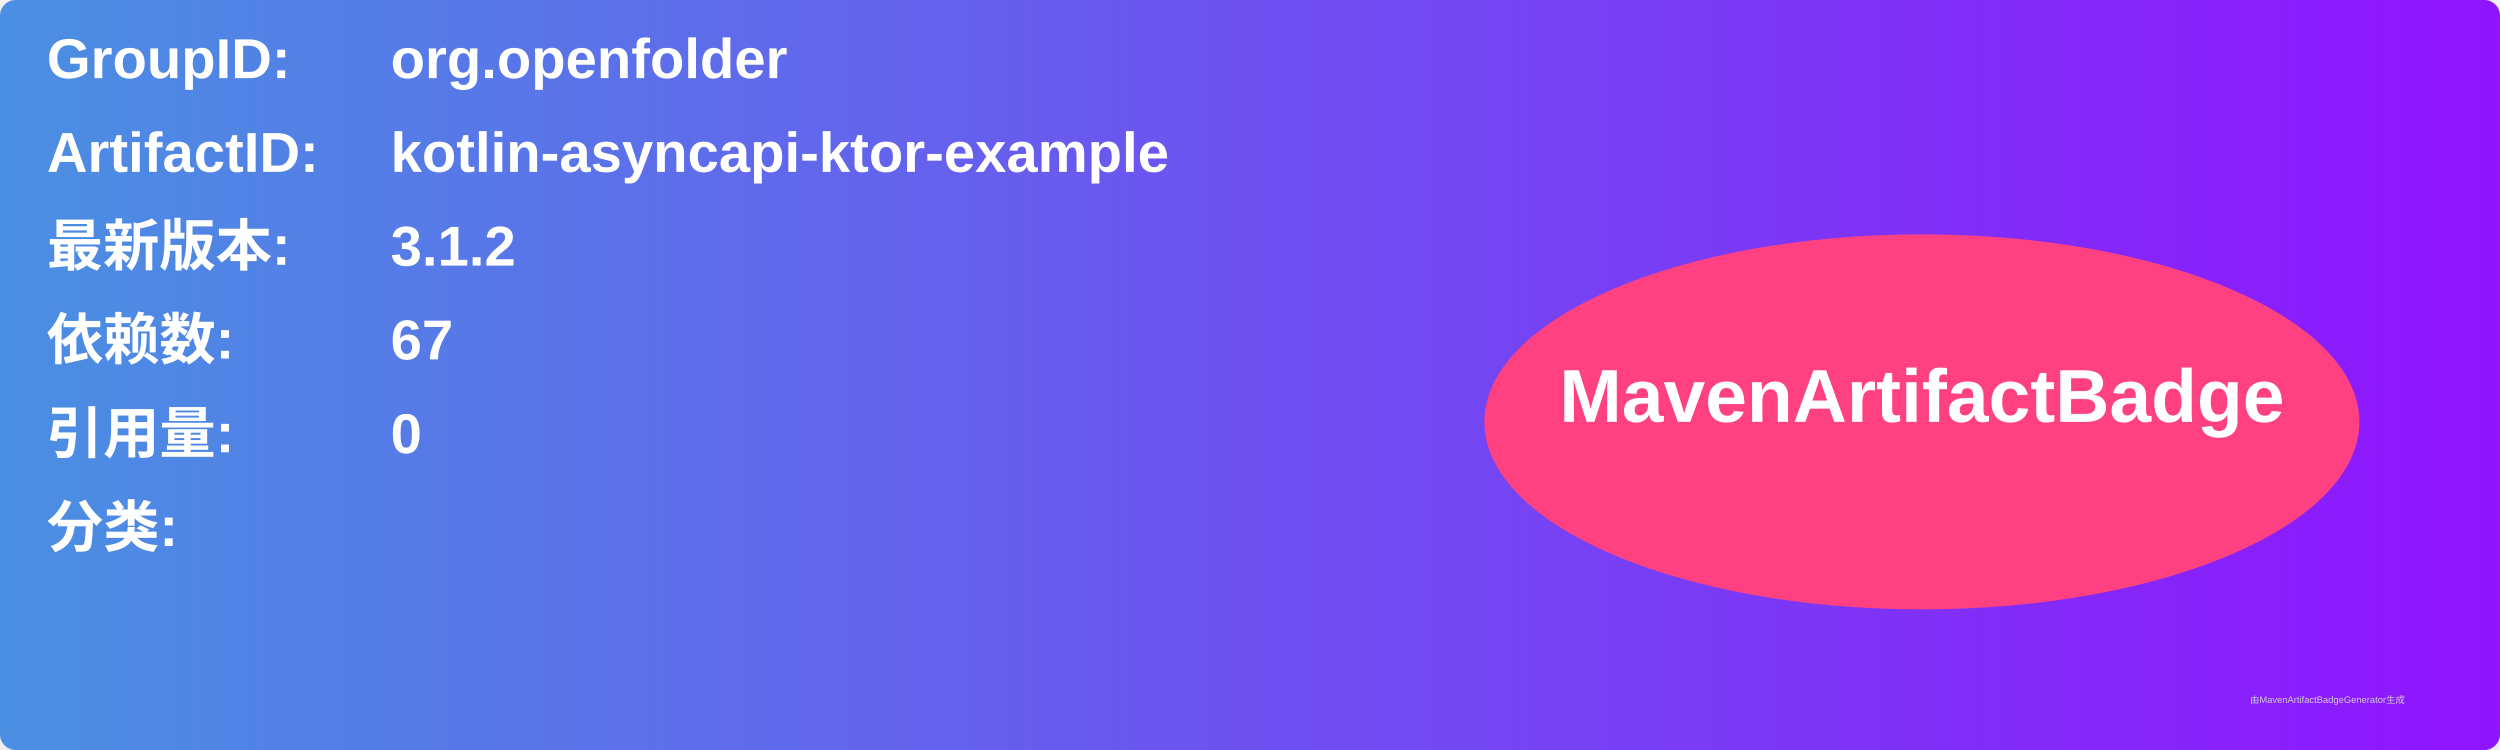
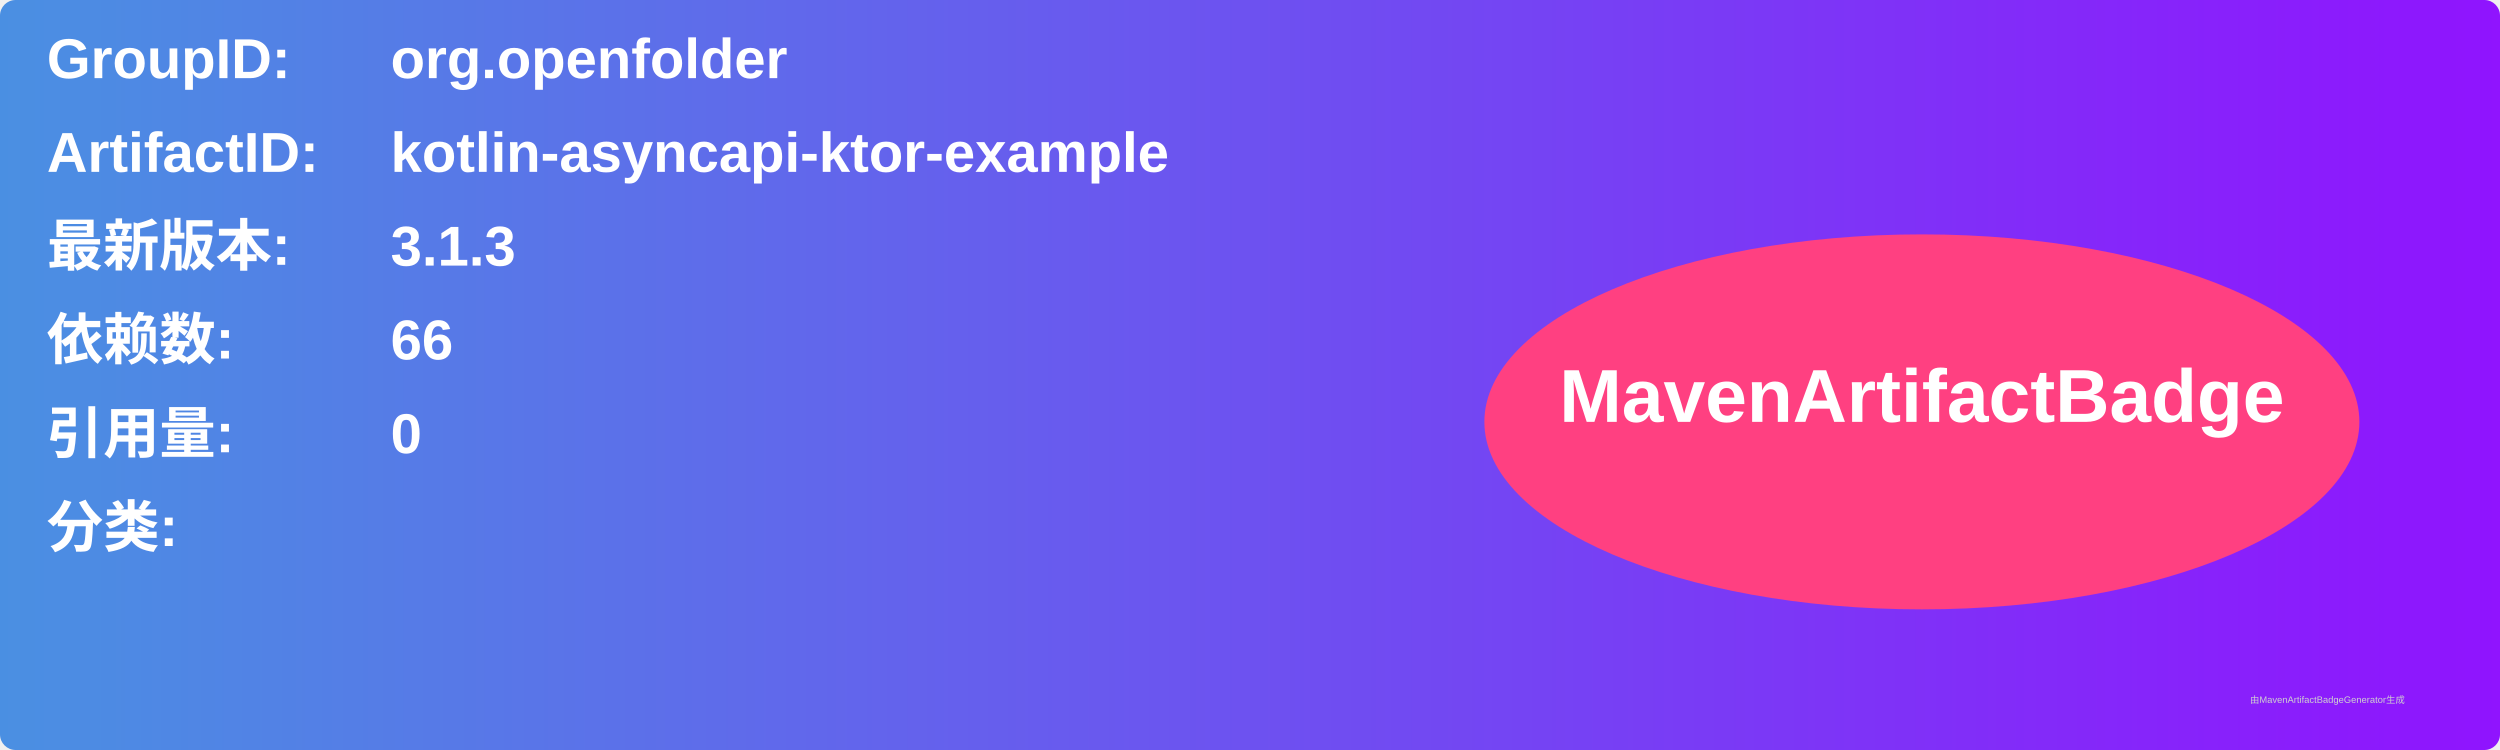
<svg xmlns="http://www.w3.org/2000/svg" width="800" height="240" viewBox="0 0 800 240">
  <linearGradient id="grad" x1="0%" y1="0%" x2="100%" y2="0%">
    <stop offset="0%" stop-color="#4a90e2" />
    <stop offset="100%" stop-color="#9013fe" />
  </linearGradient>
  <rect width="100%" height="100%" rx="5" ry="5" fill="url(#grad)" />
  <g transform="translate(15, 15)">
    <text x="0" y="10" font-family="Arial" font-size="18" fill="white" font-weight="bold" width="260">GroupID:</text>
    <text x="110" y="10" font-family="Arial" font-size="18" fill="white" font-weight="bold" width="460">org.openfolder</text>
    <text x="0" y="40" font-family="Arial" font-size="18" fill="white" font-weight="bold" width="260">ArtifactID:</text>
    <text x="110" y="40" font-family="Arial" font-size="18" fill="white" font-weight="bold" width="460">kotlin-asyncapi-ktor-example</text>
    <text x="0" y="70" font-family="Arial" font-size="18" fill="white" font-weight="bold">最新版本:</text>
    <text x="110" y="70" font-family="Arial" font-size="18" fill="white" font-weight="bold">
-       <tspan font-weight="bold">3.1.2</tspan>
+       <tspan font-weight="bold">3.1.3</tspan>
    </text>
    <text x="0" y="100" font-family="Arial" font-size="18" fill="white" font-weight="bold">依赖数: </text>
    <text x="110" y="100" font-family="Arial" font-size="18" fill="white">
-       <tspan font-weight="bold">67</tspan>
+       <tspan font-weight="bold">66</tspan>
    </text>
    <text x="0" y="130" font-family="Arial" font-size="18" fill="white" font-weight="bold">引用量: </text>
    <text x="110" y="130" font-family="Arial" font-size="18" fill="white">
      <tspan font-weight="bold">0</tspan>
    </text>
    <text x="0" y="160" font-family="Arial" font-size="18" fill="white" font-weight="bold">分类:</text>
    <text x="10" y="190" font-family="Arial" font-size="10" fill="white">
      <tspan font-weight="bold" />
    </text>
    <ellipse cx="600" cy="120" rx="140" ry="60" fill="#ff4081" />
    <text x="600" y="120" text-anchor="middle" font-family="Arial" font-size="24" fill="white" font-weight="bold">MavenArtifactBadge</text>
  </g>
  <text x="720" y="225" font-family="Arial" font-size="3" fill="#d0d0d0">由MavenArtifactBadgeGenerator生成</text>
</svg>
